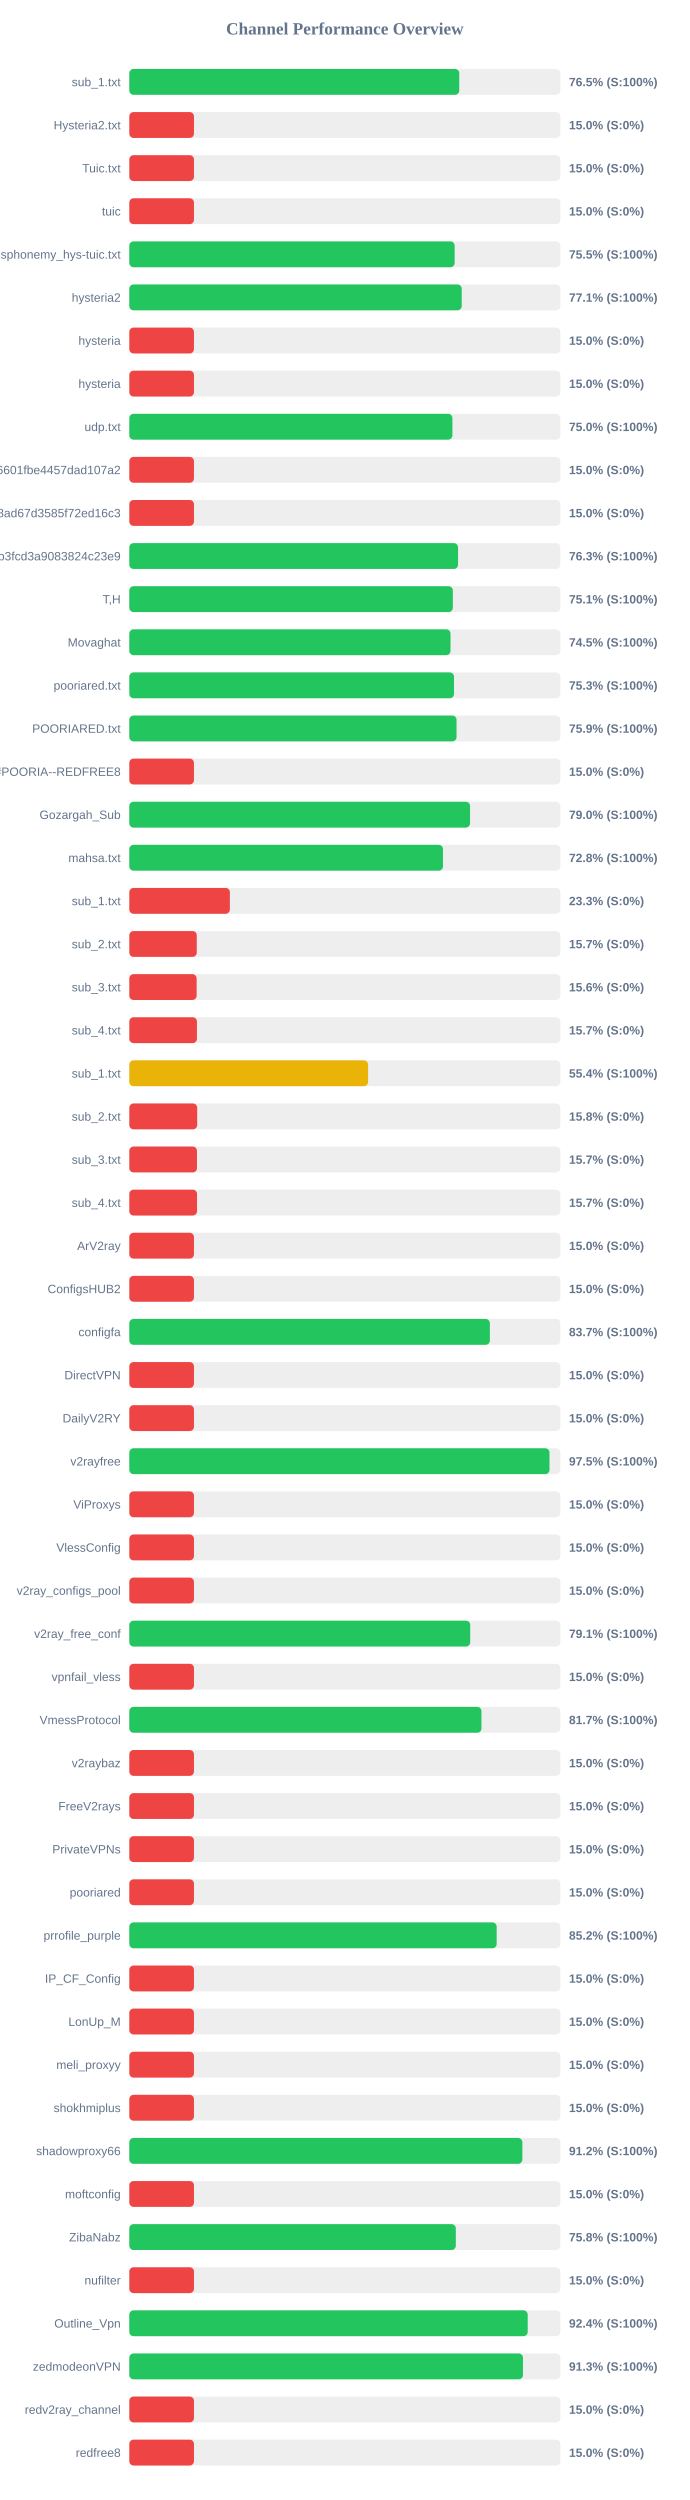
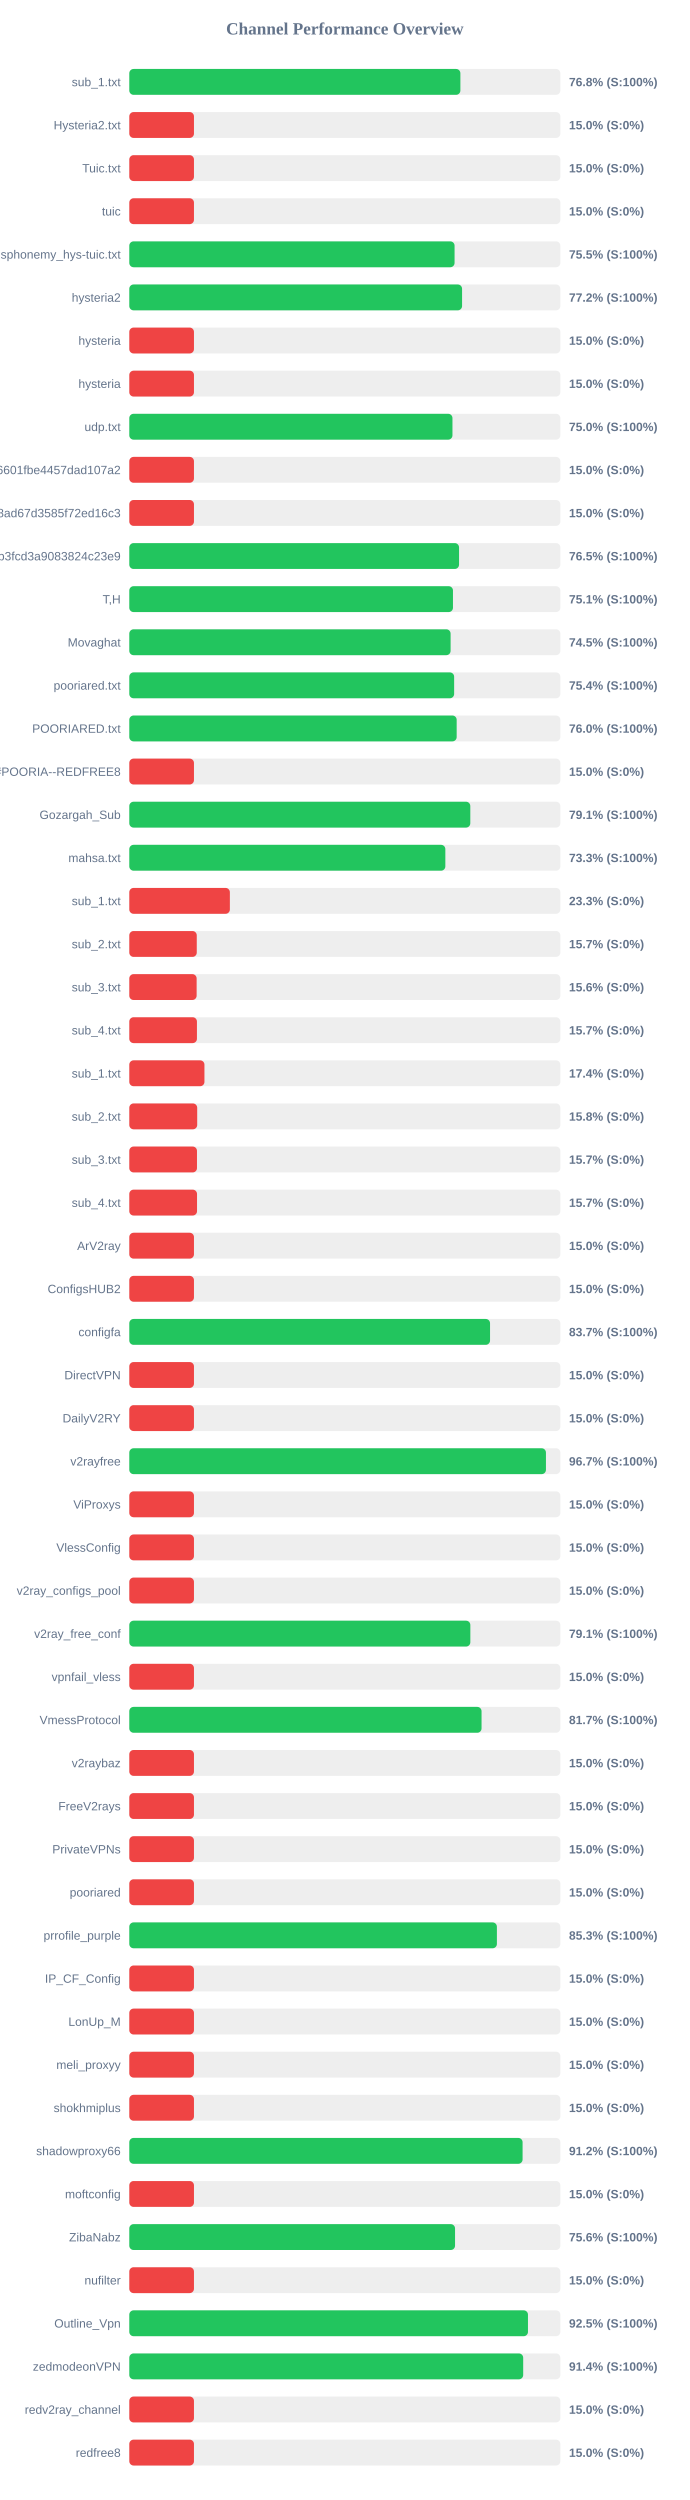
<svg xmlns="http://www.w3.org/2000/svg" width="800" height="2900" version="1.1">
  <style>
        .row { font: 14px Arial; fill: #64748b; }
        .score { font: bold 14px Arial; fill: #64748b; }
    </style>
  <text x="400" y="40" text-anchor="middle" font-size="20px" font-weight="bold" fill="#64748b">Channel Performance Overview</text>
  <rect x="150" y="80" width="500" height="30" fill="#eee" rx="5" />
-   <rect x="150" y="80" width="382.75" height="30" fill="#22c55e" rx="5" />
+   <rect x="150" y="80" width="384.05" height="30" fill="#22c55e" rx="5" />
  <text x="140" y="100" text-anchor="end" class="row">sub_1.txt</text>
-   <text x="660" y="100" text-anchor="start" class="score">76.5% (S:100%)</text>
+   <text x="660" y="100" text-anchor="start" class="score">76.8% (S:100%)</text>
  <rect x="150" y="130" width="500" height="30" fill="#eee" rx="5" />
  <rect x="150" y="130" width="75.0" height="30" fill="#ef4444" rx="5" />
  <text x="140" y="150" text-anchor="end" class="row">Hysteria2.txt</text>
  <text x="660" y="150" text-anchor="start" class="score">15.0% (S:0%)</text>
  <rect x="150" y="180" width="500" height="30" fill="#eee" rx="5" />
  <rect x="150" y="180" width="75.0" height="30" fill="#ef4444" rx="5" />
  <text x="140" y="200" text-anchor="end" class="row">Tuic.txt</text>
  <text x="660" y="200" text-anchor="start" class="score">15.0% (S:0%)</text>
  <rect x="150" y="230" width="500" height="30" fill="#eee" rx="5" />
  <rect x="150" y="230" width="75.0" height="30" fill="#ef4444" rx="5" />
  <text x="140" y="250" text-anchor="end" class="row">tuic</text>
  <text x="660" y="250" text-anchor="start" class="score">15.0% (S:0%)</text>
  <rect x="150" y="280" width="500" height="30" fill="#eee" rx="5" />
-   <rect x="150" y="280" width="377.4" height="30" fill="#22c55e" rx="5" />
+   <rect x="150" y="280" width="377.3" height="30" fill="#22c55e" rx="5" />
  <text x="140" y="300" text-anchor="end" class="row">ndsphonemy_hys-tuic.txt</text>
  <text x="660" y="300" text-anchor="start" class="score">75.5% (S:100%)</text>
  <rect x="150" y="330" width="500" height="30" fill="#eee" rx="5" />
-   <rect x="150" y="330" width="385.6" height="30" fill="#22c55e" rx="5" />
+   <rect x="150" y="330" width="386.0" height="30" fill="#22c55e" rx="5" />
  <text x="140" y="350" text-anchor="end" class="row">hysteria2</text>
-   <text x="660" y="350" text-anchor="start" class="score">77.1% (S:100%)</text>
+   <text x="660" y="350" text-anchor="start" class="score">77.2% (S:100%)</text>
  <rect x="150" y="380" width="500" height="30" fill="#eee" rx="5" />
  <rect x="150" y="380" width="75.0" height="30" fill="#ef4444" rx="5" />
  <text x="140" y="400" text-anchor="end" class="row">hysteria</text>
  <text x="660" y="400" text-anchor="start" class="score">15.0% (S:0%)</text>
  <rect x="150" y="430" width="500" height="30" fill="#eee" rx="5" />
  <rect x="150" y="430" width="75.0" height="30" fill="#ef4444" rx="5" />
  <text x="140" y="450" text-anchor="end" class="row">hysteria</text>
  <text x="660" y="450" text-anchor="start" class="score">15.0% (S:0%)</text>
  <rect x="150" y="480" width="500" height="30" fill="#eee" rx="5" />
-   <rect x="150" y="480" width="374.8" height="30" fill="#22c55e" rx="5" />
+   <rect x="150" y="480" width="374.85" height="30" fill="#22c55e" rx="5" />
  <text x="140" y="500" text-anchor="end" class="row">udp.txt</text>
  <text x="660" y="500" text-anchor="start" class="score">75.0% (S:100%)</text>
  <rect x="150" y="530" width="500" height="30" fill="#eee" rx="5" />
  <rect x="150" y="530" width="75.0" height="30" fill="#ef4444" rx="5" />
  <text x="140" y="550" text-anchor="end" class="row">6ca22ad3b96aa6601fbe4457dad107a2</text>
  <text x="660" y="550" text-anchor="start" class="score">15.0% (S:0%)</text>
  <rect x="150" y="580" width="500" height="30" fill="#eee" rx="5" />
  <rect x="150" y="580" width="75.0" height="30" fill="#ef4444" rx="5" />
  <text x="140" y="600" text-anchor="end" class="row">d2ddf60933dd08ad67d3585f72ed16c3</text>
  <text x="660" y="600" text-anchor="start" class="score">15.0% (S:0%)</text>
  <rect x="150" y="630" width="500" height="30" fill="#eee" rx="5" />
-   <rect x="150" y="630" width="381.35" height="30" fill="#22c55e" rx="5" />
+   <rect x="150" y="630" width="382.5" height="30" fill="#22c55e" rx="5" />
  <text x="140" y="650" text-anchor="end" class="row">subscribe?token=8bc38a0c131e9b3fcd3a9083824c23e9</text>
-   <text x="660" y="650" text-anchor="start" class="score">76.3% (S:100%)</text>
+   <text x="660" y="650" text-anchor="start" class="score">76.5% (S:100%)</text>
  <rect x="150" y="680" width="500" height="30" fill="#eee" rx="5" />
-   <rect x="150" y="680" width="375.3" height="30" fill="#22c55e" rx="5" />
+   <rect x="150" y="680" width="375.45" height="30" fill="#22c55e" rx="5" />
  <text x="140" y="700" text-anchor="end" class="row">T,H</text>
  <text x="660" y="700" text-anchor="start" class="score">75.1% (S:100%)</text>
  <rect x="150" y="730" width="500" height="30" fill="#eee" rx="5" />
-   <rect x="150" y="730" width="372.6" height="30" fill="#22c55e" rx="5" />
+   <rect x="150" y="730" width="372.7" height="30" fill="#22c55e" rx="5" />
  <text x="140" y="750" text-anchor="end" class="row">Movaghat</text>
  <text x="660" y="750" text-anchor="start" class="score">74.5% (S:100%)</text>
  <rect x="150" y="780" width="500" height="30" fill="#eee" rx="5" />
-   <rect x="150" y="780" width="376.65" height="30" fill="#22c55e" rx="5" />
+   <rect x="150" y="780" width="376.8" height="30" fill="#22c55e" rx="5" />
  <text x="140" y="800" text-anchor="end" class="row">pooriared.txt</text>
-   <text x="660" y="800" text-anchor="start" class="score">75.3% (S:100%)</text>
+   <text x="660" y="800" text-anchor="start" class="score">75.4% (S:100%)</text>
  <rect x="150" y="830" width="500" height="30" fill="#eee" rx="5" />
-   <rect x="150" y="830" width="379.6" height="30" fill="#22c55e" rx="5" />
+   <rect x="150" y="830" width="379.75" height="30" fill="#22c55e" rx="5" />
  <text x="140" y="850" text-anchor="end" class="row">POORIARED.txt</text>
-   <text x="660" y="850" text-anchor="start" class="score">75.9% (S:100%)</text>
+   <text x="660" y="850" text-anchor="start" class="score">76.0% (S:100%)</text>
  <rect x="150" y="880" width="500" height="30" fill="#eee" rx="5" />
  <rect x="150" y="880" width="75.0" height="30" fill="#ef4444" rx="5" />
  <text x="140" y="900" text-anchor="end" class="row">POORIA--REDFREE8.txt#POORIA--REDFREE8</text>
  <text x="660" y="900" text-anchor="start" class="score">15.0% (S:0%)</text>
  <rect x="150" y="930" width="500" height="30" fill="#eee" rx="5" />
-   <rect x="150" y="930" width="395.25" height="30" fill="#22c55e" rx="5" />
+   <rect x="150" y="930" width="395.55" height="30" fill="#22c55e" rx="5" />
  <text x="140" y="950" text-anchor="end" class="row">Gozargah_Sub</text>
-   <text x="660" y="950" text-anchor="start" class="score">79.0% (S:100%)</text>
+   <text x="660" y="950" text-anchor="start" class="score">79.1% (S:100%)</text>
  <rect x="150" y="980" width="500" height="30" fill="#eee" rx="5" />
-   <rect x="150" y="980" width="363.85" height="30" fill="#22c55e" rx="5" />
+   <rect x="150" y="980" width="366.6" height="30" fill="#22c55e" rx="5" />
  <text x="140" y="1000" text-anchor="end" class="row">mahsa.txt</text>
-   <text x="660" y="1000" text-anchor="start" class="score">72.8% (S:100%)</text>
+   <text x="660" y="1000" text-anchor="start" class="score">73.3% (S:100%)</text>
  <rect x="150" y="1030" width="500" height="30" fill="#eee" rx="5" />
  <rect x="150" y="1030" width="116.65" height="30" fill="#ef4444" rx="5" />
  <text x="140" y="1050" text-anchor="end" class="row">sub_1.txt</text>
  <text x="660" y="1050" text-anchor="start" class="score">23.3% (S:0%)</text>
  <rect x="150" y="1080" width="500" height="30" fill="#eee" rx="5" />
  <rect x="150" y="1080" width="78.25" height="30" fill="#ef4444" rx="5" />
  <text x="140" y="1100" text-anchor="end" class="row">sub_2.txt</text>
  <text x="660" y="1100" text-anchor="start" class="score">15.7% (S:0%)</text>
  <rect x="150" y="1130" width="500" height="30" fill="#eee" rx="5" />
  <rect x="150" y="1130" width="78.1" height="30" fill="#ef4444" rx="5" />
  <text x="140" y="1150" text-anchor="end" class="row">sub_3.txt</text>
  <text x="660" y="1150" text-anchor="start" class="score">15.6% (S:0%)</text>
  <rect x="150" y="1180" width="500" height="30" fill="#eee" rx="5" />
  <rect x="150" y="1180" width="78.45" height="30" fill="#ef4444" rx="5" />
  <text x="140" y="1200" text-anchor="end" class="row">sub_4.txt</text>
  <text x="660" y="1200" text-anchor="start" class="score">15.7% (S:0%)</text>
  <rect x="150" y="1230" width="500" height="30" fill="#eee" rx="5" />
-   <rect x="150" y="1230" width="277.0" height="30" fill="#eab308" rx="5" />
+   <rect x="150" y="1230" width="87.15" height="30" fill="#ef4444" rx="5" />
  <text x="140" y="1250" text-anchor="end" class="row">sub_1.txt</text>
-   <text x="660" y="1250" text-anchor="start" class="score">55.4% (S:100%)</text>
+   <text x="660" y="1250" text-anchor="start" class="score">17.4% (S:0%)</text>
  <rect x="150" y="1280" width="500" height="30" fill="#eee" rx="5" />
  <rect x="150" y="1280" width="78.75" height="30" fill="#ef4444" rx="5" />
  <text x="140" y="1300" text-anchor="end" class="row">sub_2.txt</text>
  <text x="660" y="1300" text-anchor="start" class="score">15.8% (S:0%)</text>
  <rect x="150" y="1330" width="500" height="30" fill="#eee" rx="5" />
  <rect x="150" y="1330" width="78.5" height="30" fill="#ef4444" rx="5" />
  <text x="140" y="1350" text-anchor="end" class="row">sub_3.txt</text>
  <text x="660" y="1350" text-anchor="start" class="score">15.7% (S:0%)</text>
  <rect x="150" y="1380" width="500" height="30" fill="#eee" rx="5" />
  <rect x="150" y="1380" width="78.55" height="30" fill="#ef4444" rx="5" />
  <text x="140" y="1400" text-anchor="end" class="row">sub_4.txt</text>
  <text x="660" y="1400" text-anchor="start" class="score">15.7% (S:0%)</text>
  <rect x="150" y="1430" width="500" height="30" fill="#eee" rx="5" />
  <rect x="150" y="1430" width="75.0" height="30" fill="#ef4444" rx="5" />
  <text x="140" y="1450" text-anchor="end" class="row">ArV2ray</text>
  <text x="660" y="1450" text-anchor="start" class="score">15.0% (S:0%)</text>
  <rect x="150" y="1480" width="500" height="30" fill="#eee" rx="5" />
  <rect x="150" y="1480" width="75.0" height="30" fill="#ef4444" rx="5" />
  <text x="140" y="1500" text-anchor="end" class="row">ConfigsHUB2</text>
  <text x="660" y="1500" text-anchor="start" class="score">15.0% (S:0%)</text>
  <rect x="150" y="1530" width="500" height="30" fill="#eee" rx="5" />
-   <rect x="150" y="1530" width="418.25" height="30" fill="#22c55e" rx="5" />
+   <rect x="150" y="1530" width="418.45" height="30" fill="#22c55e" rx="5" />
  <text x="140" y="1550" text-anchor="end" class="row">configfa</text>
  <text x="660" y="1550" text-anchor="start" class="score">83.7% (S:100%)</text>
  <rect x="150" y="1580" width="500" height="30" fill="#eee" rx="5" />
  <rect x="150" y="1580" width="75.0" height="30" fill="#ef4444" rx="5" />
  <text x="140" y="1600" text-anchor="end" class="row">DirectVPN</text>
  <text x="660" y="1600" text-anchor="start" class="score">15.0% (S:0%)</text>
  <rect x="150" y="1630" width="500" height="30" fill="#eee" rx="5" />
  <rect x="150" y="1630" width="75.0" height="30" fill="#ef4444" rx="5" />
  <text x="140" y="1650" text-anchor="end" class="row">DailyV2RY</text>
  <text x="660" y="1650" text-anchor="start" class="score">15.0% (S:0%)</text>
  <rect x="150" y="1680" width="500" height="30" fill="#eee" rx="5" />
-   <rect x="150" y="1680" width="487.4" height="30" fill="#22c55e" rx="5" />
+   <rect x="150" y="1680" width="483.3" height="30" fill="#22c55e" rx="5" />
  <text x="140" y="1700" text-anchor="end" class="row">v2rayfree</text>
-   <text x="660" y="1700" text-anchor="start" class="score">97.5% (S:100%)</text>
+   <text x="660" y="1700" text-anchor="start" class="score">96.7% (S:100%)</text>
  <rect x="150" y="1730" width="500" height="30" fill="#eee" rx="5" />
  <rect x="150" y="1730" width="75.0" height="30" fill="#ef4444" rx="5" />
  <text x="140" y="1750" text-anchor="end" class="row">ViProxys</text>
  <text x="660" y="1750" text-anchor="start" class="score">15.0% (S:0%)</text>
  <rect x="150" y="1780" width="500" height="30" fill="#eee" rx="5" />
  <rect x="150" y="1780" width="75.0" height="30" fill="#ef4444" rx="5" />
  <text x="140" y="1800" text-anchor="end" class="row">VlessConfig</text>
  <text x="660" y="1800" text-anchor="start" class="score">15.0% (S:0%)</text>
  <rect x="150" y="1830" width="500" height="30" fill="#eee" rx="5" />
  <rect x="150" y="1830" width="75.0" height="30" fill="#ef4444" rx="5" />
  <text x="140" y="1850" text-anchor="end" class="row">v2ray_configs_pool</text>
  <text x="660" y="1850" text-anchor="start" class="score">15.0% (S:0%)</text>
  <rect x="150" y="1880" width="500" height="30" fill="#eee" rx="5" />
-   <rect x="150" y="1880" width="395.45" height="30" fill="#22c55e" rx="5" />
+   <rect x="150" y="1880" width="395.6" height="30" fill="#22c55e" rx="5" />
  <text x="140" y="1900" text-anchor="end" class="row">v2ray_free_conf</text>
  <text x="660" y="1900" text-anchor="start" class="score">79.1% (S:100%)</text>
  <rect x="150" y="1930" width="500" height="30" fill="#eee" rx="5" />
  <rect x="150" y="1930" width="75.0" height="30" fill="#ef4444" rx="5" />
  <text x="140" y="1950" text-anchor="end" class="row">vpnfail_vless</text>
  <text x="660" y="1950" text-anchor="start" class="score">15.0% (S:0%)</text>
  <rect x="150" y="1980" width="500" height="30" fill="#eee" rx="5" />
-   <rect x="150" y="1980" width="408.5" height="30" fill="#22c55e" rx="5" />
+   <rect x="150" y="1980" width="408.6" height="30" fill="#22c55e" rx="5" />
  <text x="140" y="2000" text-anchor="end" class="row">VmessProtocol</text>
  <text x="660" y="2000" text-anchor="start" class="score">81.7% (S:100%)</text>
  <rect x="150" y="2030" width="500" height="30" fill="#eee" rx="5" />
  <rect x="150" y="2030" width="75.0" height="30" fill="#ef4444" rx="5" />
  <text x="140" y="2050" text-anchor="end" class="row">v2raybaz</text>
  <text x="660" y="2050" text-anchor="start" class="score">15.0% (S:0%)</text>
  <rect x="150" y="2080" width="500" height="30" fill="#eee" rx="5" />
  <rect x="150" y="2080" width="75.0" height="30" fill="#ef4444" rx="5" />
  <text x="140" y="2100" text-anchor="end" class="row">FreeV2rays</text>
  <text x="660" y="2100" text-anchor="start" class="score">15.0% (S:0%)</text>
  <rect x="150" y="2130" width="500" height="30" fill="#eee" rx="5" />
  <rect x="150" y="2130" width="75.0" height="30" fill="#ef4444" rx="5" />
  <text x="140" y="2150" text-anchor="end" class="row">PrivateVPNs</text>
  <text x="660" y="2150" text-anchor="start" class="score">15.0% (S:0%)</text>
  <rect x="150" y="2180" width="500" height="30" fill="#eee" rx="5" />
  <rect x="150" y="2180" width="75.0" height="30" fill="#ef4444" rx="5" />
  <text x="140" y="2200" text-anchor="end" class="row">pooriared</text>
  <text x="660" y="2200" text-anchor="start" class="score">15.0% (S:0%)</text>
  <rect x="150" y="2230" width="500" height="30" fill="#eee" rx="5" />
-   <rect x="150" y="2230" width="426.15" height="30" fill="#22c55e" rx="5" />
+   <rect x="150" y="2230" width="426.4" height="30" fill="#22c55e" rx="5" />
  <text x="140" y="2250" text-anchor="end" class="row">prrofile_purple</text>
-   <text x="660" y="2250" text-anchor="start" class="score">85.2% (S:100%)</text>
+   <text x="660" y="2250" text-anchor="start" class="score">85.3% (S:100%)</text>
  <rect x="150" y="2280" width="500" height="30" fill="#eee" rx="5" />
  <rect x="150" y="2280" width="75.0" height="30" fill="#ef4444" rx="5" />
  <text x="140" y="2300" text-anchor="end" class="row">IP_CF_Config</text>
  <text x="660" y="2300" text-anchor="start" class="score">15.0% (S:0%)</text>
  <rect x="150" y="2330" width="500" height="30" fill="#eee" rx="5" />
  <rect x="150" y="2330" width="75.0" height="30" fill="#ef4444" rx="5" />
  <text x="140" y="2350" text-anchor="end" class="row">LonUp_M</text>
  <text x="660" y="2350" text-anchor="start" class="score">15.0% (S:0%)</text>
  <rect x="150" y="2380" width="500" height="30" fill="#eee" rx="5" />
  <rect x="150" y="2380" width="75.0" height="30" fill="#ef4444" rx="5" />
  <text x="140" y="2400" text-anchor="end" class="row">meli_proxyy</text>
  <text x="660" y="2400" text-anchor="start" class="score">15.0% (S:0%)</text>
  <rect x="150" y="2430" width="500" height="30" fill="#eee" rx="5" />
  <rect x="150" y="2430" width="75.0" height="30" fill="#ef4444" rx="5" />
  <text x="140" y="2450" text-anchor="end" class="row">shokhmiplus</text>
  <text x="660" y="2450" text-anchor="start" class="score">15.0% (S:0%)</text>
  <rect x="150" y="2480" width="500" height="30" fill="#eee" rx="5" />
-   <rect x="150" y="2480" width="455.95" height="30" fill="#22c55e" rx="5" />
+   <rect x="150" y="2480" width="456.2" height="30" fill="#22c55e" rx="5" />
  <text x="140" y="2500" text-anchor="end" class="row">shadowproxy66</text>
  <text x="660" y="2500" text-anchor="start" class="score">91.2% (S:100%)</text>
  <rect x="150" y="2530" width="500" height="30" fill="#eee" rx="5" />
  <rect x="150" y="2530" width="75.0" height="30" fill="#ef4444" rx="5" />
  <text x="140" y="2550" text-anchor="end" class="row">moftconfig</text>
  <text x="660" y="2550" text-anchor="start" class="score">15.0% (S:0%)</text>
  <rect x="150" y="2580" width="500" height="30" fill="#eee" rx="5" />
-   <rect x="150" y="2580" width="378.75" height="30" fill="#22c55e" rx="5" />
+   <rect x="150" y="2580" width="377.85" height="30" fill="#22c55e" rx="5" />
  <text x="140" y="2600" text-anchor="end" class="row">ZibaNabz</text>
-   <text x="660" y="2600" text-anchor="start" class="score">75.8% (S:100%)</text>
+   <text x="660" y="2600" text-anchor="start" class="score">75.6% (S:100%)</text>
  <rect x="150" y="2630" width="500" height="30" fill="#eee" rx="5" />
  <rect x="150" y="2630" width="75.0" height="30" fill="#ef4444" rx="5" />
  <text x="140" y="2650" text-anchor="end" class="row">nufilter</text>
  <text x="660" y="2650" text-anchor="start" class="score">15.0% (S:0%)</text>
  <rect x="150" y="2680" width="500" height="30" fill="#eee" rx="5" />
-   <rect x="150" y="2680" width="462.15" height="30" fill="#22c55e" rx="5" />
+   <rect x="150" y="2680" width="462.45" height="30" fill="#22c55e" rx="5" />
  <text x="140" y="2700" text-anchor="end" class="row">Outline_Vpn</text>
-   <text x="660" y="2700" text-anchor="start" class="score">92.4% (S:100%)</text>
+   <text x="660" y="2700" text-anchor="start" class="score">92.5% (S:100%)</text>
  <rect x="150" y="2730" width="500" height="30" fill="#eee" rx="5" />
-   <rect x="150" y="2730" width="456.65" height="30" fill="#22c55e" rx="5" />
+   <rect x="150" y="2730" width="456.9" height="30" fill="#22c55e" rx="5" />
  <text x="140" y="2750" text-anchor="end" class="row">zedmodeonVPN</text>
-   <text x="660" y="2750" text-anchor="start" class="score">91.3% (S:100%)</text>
+   <text x="660" y="2750" text-anchor="start" class="score">91.4% (S:100%)</text>
  <rect x="150" y="2780" width="500" height="30" fill="#eee" rx="5" />
  <rect x="150" y="2780" width="75.0" height="30" fill="#ef4444" rx="5" />
  <text x="140" y="2800" text-anchor="end" class="row">redv2ray_channel</text>
  <text x="660" y="2800" text-anchor="start" class="score">15.0% (S:0%)</text>
  <rect x="150" y="2830" width="500" height="30" fill="#eee" rx="5" />
  <rect x="150" y="2830" width="75.0" height="30" fill="#ef4444" rx="5" />
  <text x="140" y="2850" text-anchor="end" class="row">redfree8</text>
  <text x="660" y="2850" text-anchor="start" class="score">15.0% (S:0%)</text>
</svg>
